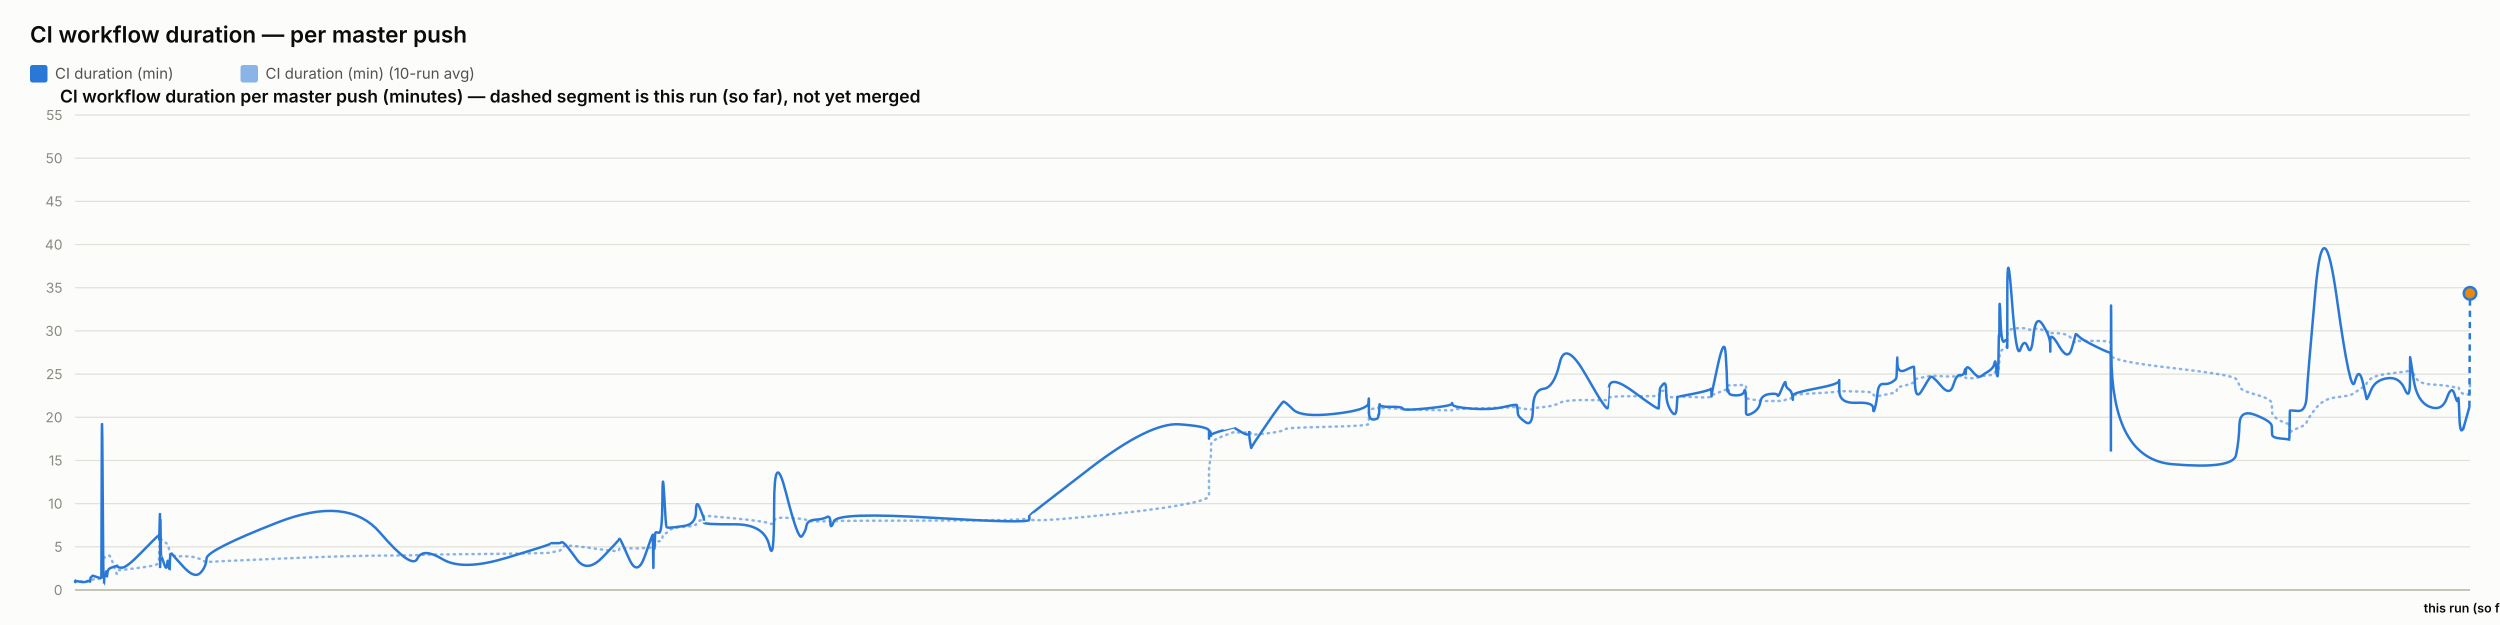
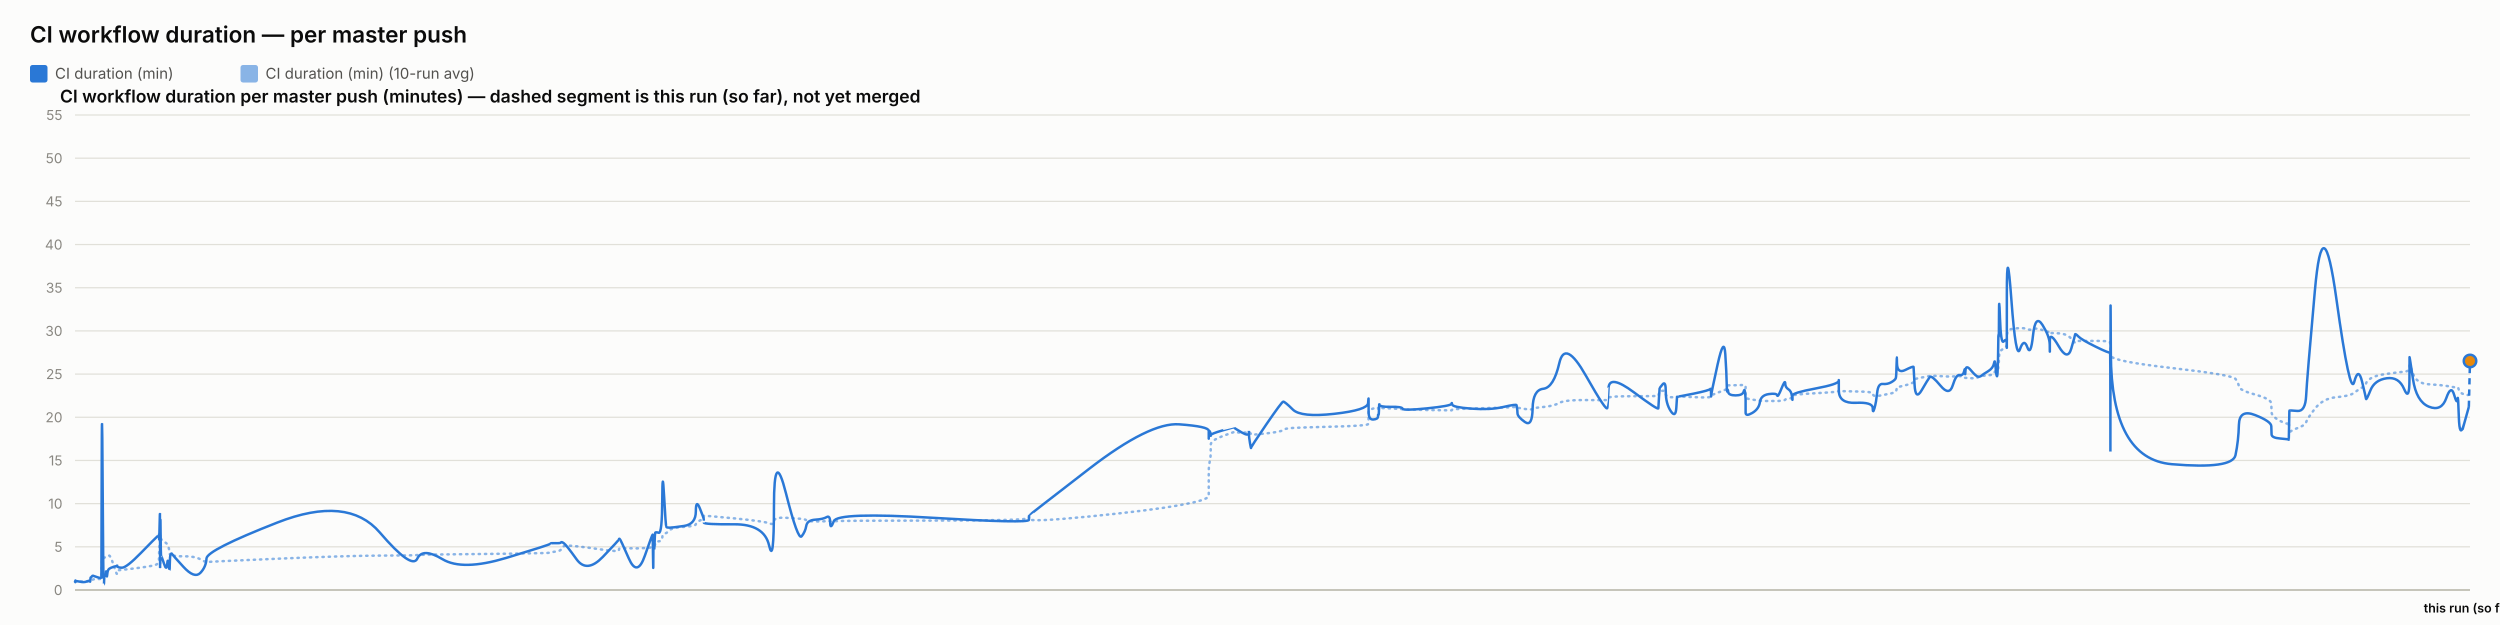
<svg xmlns="http://www.w3.org/2000/svg" width="2000" height="500" viewBox="0 0 2000 500" font-family="system-ui, -apple-system, sans-serif">
  <rect x="0" y="0" width="2000" height="500" fill="#fcfcfb" />
  <text x="24" y="34" font-size="18" font-weight="600" fill="#0b0b0b">CI workflow duration — per master push</text>
  <rect x="24" y="52" width="14" height="14" rx="2" fill="#2a78d6" />
  <text x="44" y="63" font-size="12" fill="#52514e" font-family="system-ui, -apple-system, sans-serif">CI duration (min)</text>
  <rect x="192.4" y="52" width="14" height="14" rx="2" fill="#2a78d6" opacity="0.55" />
  <text x="212.4" y="63" font-size="12" fill="#52514e" font-family="system-ui, -apple-system, sans-serif">CI duration (min) (10-run avg)</text>
  <text x="48" y="82" font-size="14" font-weight="600" fill="#0b0b0b" font-family="system-ui, -apple-system, sans-serif">CI workflow duration per master push (minutes) — dashed segment is this run (so far), not yet merged</text>
  <line x1="60" y1="472" x2="1976" y2="472" stroke="#e1e0d9" stroke-width="1" />
  <text x="50" y="476" font-size="11" text-anchor="end" fill="#898781" font-family="system-ui, -apple-system, sans-serif">0</text>
  <line x1="60" y1="437.455" x2="1976" y2="437.455" stroke="#e1e0d9" stroke-width="1" />
  <text x="50" y="441.455" font-size="11" text-anchor="end" fill="#898781" font-family="system-ui, -apple-system, sans-serif">5</text>
  <line x1="60" y1="402.909" x2="1976" y2="402.909" stroke="#e1e0d9" stroke-width="1" />
  <text x="50" y="406.909" font-size="11" text-anchor="end" fill="#898781" font-family="system-ui, -apple-system, sans-serif">10</text>
  <line x1="60" y1="368.364" x2="1976" y2="368.364" stroke="#e1e0d9" stroke-width="1" />
  <text x="50" y="372.364" font-size="11" text-anchor="end" fill="#898781" font-family="system-ui, -apple-system, sans-serif">15</text>
  <line x1="60" y1="333.818" x2="1976" y2="333.818" stroke="#e1e0d9" stroke-width="1" />
  <text x="50" y="337.818" font-size="11" text-anchor="end" fill="#898781" font-family="system-ui, -apple-system, sans-serif">20</text>
  <line x1="60" y1="299.273" x2="1976" y2="299.273" stroke="#e1e0d9" stroke-width="1" />
  <text x="50" y="303.273" font-size="11" text-anchor="end" fill="#898781" font-family="system-ui, -apple-system, sans-serif">25</text>
  <line x1="60" y1="264.727" x2="1976" y2="264.727" stroke="#e1e0d9" stroke-width="1" />
  <text x="50" y="268.727" font-size="11" text-anchor="end" fill="#898781" font-family="system-ui, -apple-system, sans-serif">30</text>
  <line x1="60" y1="230.182" x2="1976" y2="230.182" stroke="#e1e0d9" stroke-width="1" />
  <text x="50" y="234.182" font-size="11" text-anchor="end" fill="#898781" font-family="system-ui, -apple-system, sans-serif">35</text>
  <line x1="60" y1="195.636" x2="1976" y2="195.636" stroke="#e1e0d9" stroke-width="1" />
  <text x="50" y="199.636" font-size="11" text-anchor="end" fill="#898781" font-family="system-ui, -apple-system, sans-serif">40</text>
  <line x1="60" y1="161.091" x2="1976" y2="161.091" stroke="#e1e0d9" stroke-width="1" />
  <text x="50" y="165.091" font-size="11" text-anchor="end" fill="#898781" font-family="system-ui, -apple-system, sans-serif">45</text>
  <line x1="60" y1="126.545" x2="1976" y2="126.545" stroke="#e1e0d9" stroke-width="1" />
  <text x="50" y="130.545" font-size="11" text-anchor="end" fill="#898781" font-family="system-ui, -apple-system, sans-serif">50</text>
  <line x1="60" y1="92" x2="1976" y2="92" stroke="#e1e0d9" stroke-width="1" />
  <text x="50" y="96" font-size="11" text-anchor="end" fill="#898781" font-family="system-ui, -apple-system, sans-serif">55</text>
  <line x1="60" y1="472" x2="1976" y2="472" stroke="#c3c2b7" stroke-width="1.5" />
-   <path d="M 60 465.552 Q 60.044 465.148 60.153 465.292 Q 60.261 465.436 60.299 465.364 Q 60.337 465.292 60.347 465.18 Q 60.357 465.068 60.391 465.137 Q 60.425 465.206 60.434 465.157 Q 60.442 465.107 63.829 465.171 Q 67.216 465.235 69.28 465.182 Q 71.345 465.129 71.624 465.139 Q 71.902 465.148 72.055 465.143 Q 72.207 465.137 72.222 465.051 Q 72.236 464.964 72.423 464.751 Q 72.61 464.538 72.682 464.4 Q 72.753 464.262 73.373 464.078 Q 73.992 463.893 74.29 463.628 Q 74.587 463.364 77.83 463.283 Q 81.073 463.202 81.111 462.938 Q 81.149 462.673 81.353 454.313 Q 81.558 445.953 82.083 446.074 Q 82.608 446.195 82.957 446.292 Q 83.306 446.39 83.348 446.2 Q 83.39 446.01 83.968 445.941 Q 84.547 445.872 84.632 445.815 Q 84.718 445.757 84.811 445.509 Q 84.905 445.262 85.176 445.383 Q 85.447 445.504 85.79 445.158 Q 86.133 444.813 87.222 444.485 Q 88.311 444.156 90.83 451.935 Q 93.349 459.713 93.49 458.999 Q 93.63 458.285 93.635 457.491 Q 93.64 456.696 93.792 456.443 Q 93.944 456.19 97.603 455.879 Q 101.262 455.568 112.978 454.025 Q 124.693 452.482 125.916 451.112 Q 127.14 449.741 127.188 448.002 Q 127.237 446.264 127.247 444.795 Q 127.257 443.327 127.31 442.245 Q 127.362 441.162 127.404 440.028 Q 127.446 438.894 127.682 436.746 Q 127.918 434.599 127.977 432.572 Q 128.036 430.545 128.067 431.305 Q 128.099 432.065 128.11 429.757 Q 128.121 427.448 128.17 429.262 Q 128.219 431.075 128.252 429.82 Q 128.285 428.565 128.475 429.417 Q 128.664 430.269 128.923 431.167 Q 129.182 432.065 131.221 433.298 Q 133.259 434.53 133.761 435.295 Q 134.263 436.061 135.025 438.508 Q 135.787 440.955 135.823 442.636 Q 135.859 444.318 136.586 442.97 Q 137.313 441.623 137.554 443.408 Q 137.796 445.193 146.697 445.032 Q 155.597 444.87 160.251 447.398 Q 164.904 449.925 165.211 449.666 Q 165.518 449.407 221.856 446.978 Q 278.195 444.548 303.904 444.485 Q 329.613 444.421 333.906 444.047 Q 338.199 443.673 354.068 443.546 Q 369.938 443.419 405.11 442.976 Q 440.282 442.533 440.303 442.13 Q 440.325 441.727 444.496 441.278 Q 448.667 440.828 448.9 439.332 Q 449.132 437.835 451.095 436.948 Q 453.058 436.061 461.294 437 Q 469.53 437.938 482.366 439.746 Q 495.202 441.554 495.205 440.299 Q 495.207 439.044 495.777 438.71 Q 496.346 438.376 503.108 438.641 Q 509.87 438.905 515.997 438.462 Q 522.124 438.019 522.16 437.76 Q 522.197 437.501 522.229 437.201 Q 522.262 436.902 522.269 436.579 Q 522.275 436.257 522.509 437.598 Q 522.743 438.94 522.783 437.581 Q 522.824 436.222 523.126 436.038 Q 523.427 435.854 523.461 436.487 Q 523.494 437.121 523.747 436.913 Q 523.999 436.706 524.268 434.869 Q 524.536 433.033 527.148 433.038 Q 529.76 433.044 529.913 430.206 Q 530.067 427.367 531.375 426.987 Q 532.683 426.607 533.199 426.377 Q 533.714 426.147 535.846 424.12 Q 537.978 422.093 547.359 421.477 Q 556.74 420.861 556.79 419.382 Q 556.84 417.902 560 416.445 Q 563.16 414.988 563.161 414.476 Q 563.163 413.964 563.164 413.515 Q 563.165 413.065 563.166 412.697 Q 563.168 412.328 587.335 414.672 Q 611.503 417.015 615.383 418.627 Q 619.263 420.239 619.298 416.969 Q 619.333 413.699 628.936 414.228 Q 638.538 414.758 641.453 415.058 Q 644.368 415.357 645.14 416.221 Q 645.912 417.084 652.316 417.13 Q 658.72 417.176 661.47 416.94 Q 664.22 416.704 664.301 417.096 Q 664.381 417.487 667.193 416.986 Q 670.005 416.485 746.659 416.468 Q 823.314 416.451 823.358 414.424 Q 823.403 412.398 823.407 415.167 Q 823.411 417.936 871.674 413.186 Q 919.937 408.436 943.572 404.228 Q 967.206 400.019 967.208 396.616 Q 967.209 393.213 967.21 389.765 Q 967.211 386.316 967.212 383.356 Q 967.213 380.397 967.215 376.378 Q 967.216 372.359 968 369.187 Q 968.784 366.015 968.787 362.537 Q 968.789 359.059 968.791 355.772 Q 968.793 352.484 978.138 348.961 Q 987.482 345.437 987.485 345.638 Q 987.487 345.84 987.708 345.915 Q 987.93 345.99 993.63 346.047 Q 999.33 346.105 999.332 345.944 Q 999.334 345.782 999.336 345.621 Q 999.338 345.46 1000.2 346.226 Q 1001.061 346.992 1001.074 347.55 Q 1001.087 348.108 1013.356 346.715 Q 1025.624 345.322 1026.784 344.026 Q 1027.944 342.731 1034.453 342.351 Q 1040.962 341.971 1067.677 341.286 Q 1094.392 340.601 1094.733 339.305 Q 1095.075 338.01 1095.079 336.749 Q 1095.084 335.488 1095.089 334.192 Q 1095.094 332.897 1095.113 331.573 Q 1095.132 330.248 1095.135 329.08 Q 1095.138 327.911 1098.888 326.811 Q 1102.637 325.712 1102.643 326.189 Q 1102.648 326.667 1102.984 327.237 Q 1103.32 327.807 1103.474 327.185 Q 1103.629 326.564 1103.739 326.443 Q 1103.849 326.322 1112.893 326.748 Q 1121.938 327.174 1122.347 327.404 Q 1122.756 327.635 1141.921 328.009 Q 1161.085 328.383 1161.453 328.297 Q 1161.822 328.21 1162.03 327.704 Q 1162.239 327.197 1177.298 326.834 Q 1192.357 326.472 1202.952 326.074 Q 1213.548 325.677 1213.561 325.314 Q 1213.573 324.952 1213.873 325.257 Q 1214.172 325.562 1214.261 325.953 Q 1214.349 326.345 1220.222 327.168 Q 1226.095 327.992 1226.356 327.157 Q 1226.617 326.322 1234.913 325.591 Q 1243.208 324.859 1247.721 322.338 Q 1252.233 319.816 1269.061 320.046 Q 1285.89 320.276 1286.185 319.971 Q 1286.481 319.666 1286.505 319.608 Q 1286.529 319.551 1287.106 318.244 Q 1287.684 316.937 1307.33 316.972 Q 1326.976 317.006 1326.986 316.574 Q 1326.996 316.142 1327.488 314.605 Q 1327.981 313.068 1327.988 312.987 Q 1327.995 312.907 1330.471 312.625 Q 1332.947 312.342 1332.949 314.939 Q 1332.951 317.536 1336.904 317.76 Q 1340.857 317.985 1341.385 317.732 Q 1341.913 317.478 1342.043 317.259 Q 1342.172 317.041 1355.104 317.697 Q 1368.036 318.353 1368.548 317.432 Q 1369.06 316.511 1369.135 316.206 Q 1369.211 315.901 1369.216 316.096 Q 1369.22 316.292 1374.401 314.185 Q 1379.582 312.078 1380.564 311.795 Q 1381.546 311.513 1381.671 311.116 Q 1381.796 310.719 1382.179 309.504 Q 1382.563 308.289 1382.851 308.26 Q 1383.14 308.232 1388.783 308.168 Q 1394.426 308.105 1395.247 308.001 Q 1396.067 307.898 1396.431 308.347 Q 1396.794 308.796 1396.796 308.836 Q 1396.798 308.876 1396.799 309.325 Q 1396.8 309.775 1396.803 312.699 Q 1396.806 315.624 1396.807 317.357 Q 1396.809 319.09 1402.127 319.706 Q 1407.445 320.322 1408.233 320.605 Q 1409.021 320.887 1415.312 320.789 Q 1421.603 320.691 1422.074 320.789 Q 1422.545 320.887 1425.501 320.547 Q 1428.457 320.207 1428.501 319.752 Q 1428.546 319.298 1430.968 318.964 Q 1433.391 318.63 1433.847 318.468 Q 1434.303 318.307 1434.31 317.904 Q 1434.316 317.501 1434.324 316.54 Q 1434.331 315.578 1452.819 314.582 Q 1471.306 313.586 1471.348 312.866 Q 1471.39 312.147 1471.394 312.573 Q 1471.397 312.999 1484.96 313.166 Q 1498.523 313.333 1498.537 314.732 Q 1498.55 316.131 1499.928 316.724 Q 1501.305 317.317 1502.069 317.012 Q 1502.832 316.707 1506.585 316.05 Q 1510.338 315.394 1513.485 314.657 Q 1516.631 313.92 1517.03 313.252 Q 1517.429 312.584 1517.615 311.283 Q 1517.801 309.982 1517.918 309.855 Q 1518.035 309.728 1524.571 308.22 Q 1531.107 306.712 1531.203 305.353 Q 1531.298 303.994 1531.995 303.464 Q 1532.692 302.935 1537.696 302.025 Q 1542.699 301.115 1544.13 300.77 Q 1545.561 300.424 1552.691 300.902 Q 1559.821 301.38 1562.539 301.161 Q 1565.257 300.942 1568.075 300.925 Q 1570.893 300.908 1571.677 301.512 Q 1572.461 302.117 1572.465 302.238 Q 1572.469 302.359 1572.736 302.29 Q 1573.003 302.221 1577.037 302.549 Q 1581.07 302.877 1582.722 301.915 Q 1584.374 300.954 1585.542 300.752 Q 1586.71 300.551 1590.792 300.286 Q 1594.874 300.021 1595.592 298.495 Q 1596.311 296.97 1596.783 296.993 Q 1597.256 297.016 1597.886 297.085 Q 1598.516 297.154 1598.77 296.118 Q 1599.024 295.081 1599.059 293.291 Q 1599.093 291.5 1599.304 290.527 Q 1599.516 289.554 1599.56 286.145 Q 1599.604 282.737 1600.342 281.447 Q 1601.08 280.158 1603.331 278.707 Q 1605.583 277.256 1605.696 276.392 Q 1605.81 275.528 1605.82 275.16 Q 1605.829 274.792 1605.844 269.345 Q 1605.858 263.898 1609.486 263.242 Q 1613.114 262.585 1616.319 262.459 Q 1619.524 262.332 1622.236 263.311 Q 1624.948 264.29 1626.801 263.242 Q 1628.653 262.194 1634.357 264.002 Q 1640.062 265.81 1640.154 266.144 Q 1640.245 266.478 1640.253 266.944 Q 1640.26 267.41 1640.262 266.788 Q 1640.264 266.167 1647.341 266.662 Q 1654.417 267.157 1657.407 271.032 Q 1660.397 274.907 1660.474 273.795 Q 1660.551 272.684 1663.061 272.765 Q 1665.571 272.845 1676.917 272.719 Q 1688.262 272.592 1688.465 274.095 Q 1688.668 275.598 1688.696 282.058 Q 1688.723 288.518 1688.743 284.332 Q 1688.763 280.146 1689.063 284.516 Q 1689.362 288.886 1737.893 294.419 Q 1786.424 299.952 1788.81 303.13 Q 1791.197 306.308 1791.534 309.233 Q 1791.871 312.158 1804.615 315.688 Q 1817.359 319.217 1817.451 322.867 Q 1817.543 326.518 1817.679 329.886 Q 1817.815 333.254 1824.579 336.772 Q 1831.344 340.29 1831.41 337.992 Q 1831.475 335.695 1831.686 342.201 Q 1831.898 348.707 1831.909 346.755 Q 1831.921 344.804 1838.335 342.495 Q 1844.748 340.186 1845.346 337.739 Q 1845.944 335.292 1852.33 327.001 Q 1858.715 318.71 1869.614 317.755 Q 1880.513 316.799 1883.818 314.214 Q 1887.123 311.628 1890.091 309.993 Q 1893.059 308.358 1893.25 306.821 Q 1893.44 305.284 1896.773 302.871 Q 1900.105 300.459 1909.827 299.077 Q 1919.55 297.695 1923.769 297.355 Q 1927.988 297.016 1927.996 294.862 Q 1928.004 292.709 1928.072 291.782 Q 1928.14 290.855 1930.818 298.858 Q 1933.495 306.861 1943.581 307.431 Q 1953.668 308.001 1957.5 308.721 Q 1961.332 309.441 1963.746 309.769 Q 1966.161 310.097 1966.539 309.792 Q 1966.917 309.487 1967.513 311.893 Q 1968.11 314.3 1971.819 315.515 Q 1975.529 316.73 1975.764 312.394 Q 1975.529 316.73 1976 308.059" fill="none" stroke="#2a78d6" stroke-width="2" stroke-dasharray="1,4" stroke-linecap="round" opacity="0.55" />
-   <path d="M 60 465.552 Q 60.044 464.745 60.153 465.379 Q 60.261 466.012 60.299 465.436 Q 60.337 464.861 60.347 464.515 Q 60.357 464.17 60.391 465.033 Q 60.425 465.897 60.434 465.206 Q 60.442 464.515 63.829 465.321 Q 67.216 466.127 69.28 465.206 Q 71.345 464.285 71.624 464.803 Q 71.902 465.321 72.055 465.379 Q 72.207 465.436 72.222 464.227 Q 72.236 463.018 72.423 462.385 Q 72.61 461.752 72.682 461.924 Q 72.753 462.097 73.373 461.291 Q 73.992 460.485 74.29 460.542 Q 74.587 460.6 77.83 461.752 Q 81.073 462.903 81.111 461.867 Q 81.149 460.83 81.353 378.958 Q 81.558 297.085 82.083 382.412 Q 82.608 467.739 82.957 467.567 Q 83.306 467.394 83.348 463.306 Q 83.39 459.218 83.968 459.794 Q 84.547 460.37 84.632 460.658 Q 84.718 460.945 84.811 458.239 Q 84.905 455.533 85.176 459.276 Q 85.447 463.018 85.79 459.506 Q 86.133 455.994 87.222 455.13 Q 88.311 454.267 90.83 453.461 Q 93.349 452.655 93.49 453.058 Q 93.63 453.461 93.635 452.482 Q 93.64 451.503 93.792 452.827 Q 93.944 454.152 97.603 454.152 Q 101.262 454.152 112.978 442.118 Q 124.693 430.085 125.916 429.106 Q 127.14 428.127 127.188 428.185 Q 127.237 428.242 127.247 427.436 Q 127.257 426.63 127.31 429.624 Q 127.362 432.618 127.404 431.294 Q 127.446 429.97 127.682 420.239 Q 127.918 410.509 127.977 410.739 Q 128.036 410.97 128.067 440.161 Q 128.099 469.352 128.11 438.664 Q 128.121 407.976 128.17 437.167 Q 128.219 466.358 128.252 434.691 Q 128.285 403.024 128.475 424.155 Q 128.664 445.285 128.923 444.939 Q 129.182 444.594 131.221 450.927 Q 133.259 457.261 133.761 451.273 Q 134.263 445.285 135.025 452.367 Q 135.787 459.448 135.823 452.021 Q 135.859 444.594 136.586 443.5 Q 137.313 442.406 137.554 443.039 Q 137.796 443.673 146.697 453.403 Q 155.597 463.133 160.251 458.355 Q 164.904 453.576 165.211 446.839 Q 165.518 440.103 221.856 418.052 Q 278.195 396 303.904 425.997 Q 329.613 455.994 333.906 446.897 Q 338.199 437.8 354.068 447.358 Q 369.938 456.915 405.11 446.321 Q 440.282 435.727 440.303 435.036 Q 440.325 434.345 444.496 434.518 Q 448.667 434.691 448.9 433.942 Q 449.132 433.194 451.095 434.518 Q 453.058 435.842 461.294 447.358 Q 469.53 458.873 482.366 445.515 Q 495.202 432.158 495.205 431.524 Q 495.207 430.891 495.777 431.006 Q 496.346 431.121 503.108 446.667 Q 509.87 462.212 515.997 444.536 Q 522.124 426.861 522.16 428.012 Q 522.197 429.164 522.229 428.933 Q 522.262 428.703 522.269 427.724 Q 522.275 426.745 522.509 444.709 Q 522.743 462.673 522.783 447.185 Q 522.824 431.697 523.126 430.085 Q 523.427 428.473 523.461 436.015 Q 523.494 443.558 523.747 435.267 Q 523.999 426.976 524.268 426.227 Q 524.536 425.479 527.148 426.227 Q 529.76 426.976 529.913 399.685 Q 530.067 372.394 531.375 396.748 Q 532.683 421.103 533.199 421.621 Q 533.714 422.139 535.846 422.139 Q 537.978 422.139 547.359 420.758 Q 556.74 419.376 556.79 409.127 Q 556.84 398.879 560 406.652 Q 563.16 414.424 563.161 415.576 Q 563.163 416.727 563.164 416.612 Q 563.165 416.497 563.166 418.052 Q 563.168 419.606 587.335 419.433 Q 611.503 419.261 615.383 436.303 Q 619.263 453.345 619.298 405.039 Q 619.333 356.733 628.936 394.733 Q 638.538 432.733 641.453 429.048 Q 644.368 425.364 645.14 420.758 Q 645.912 416.152 652.316 415.748 Q 658.72 415.345 661.47 413.676 Q 664.22 412.006 664.301 418.167 Q 664.381 424.327 667.193 416.958 Q 670.005 409.588 746.659 414.252 Q 823.314 418.915 823.358 415.864 Q 823.403 412.812 823.407 412.467 Q 823.411 412.121 871.674 374.927 Q 919.937 337.733 943.572 339.461 Q 967.206 341.188 967.208 344.642 Q 967.209 348.097 967.21 347.233 Q 967.211 346.37 967.212 349.594 Q 967.213 352.818 967.215 348.385 Q 967.216 343.952 968 345.045 Q 968.784 346.139 968.787 347.752 Q 968.789 349.364 968.791 348.212 Q 968.793 347.061 978.138 344.355 Q 987.482 341.648 987.485 341.706 Q 987.487 341.764 987.708 342.224 Q 987.93 342.685 993.63 345.967 Q 999.33 349.248 999.332 346.197 Q 999.334 343.145 999.336 346.37 Q 999.338 349.594 1000.2 354.43 Q 1001.061 359.267 1001.074 358.288 Q 1001.087 357.309 1013.356 339.403 Q 1025.624 321.497 1026.784 321.324 Q 1027.944 321.152 1034.453 327.6 Q 1040.962 334.048 1067.677 331.055 Q 1094.392 328.061 1094.733 322.418 Q 1095.075 316.776 1095.079 320.403 Q 1095.084 324.03 1095.089 320.633 Q 1095.094 317.236 1095.113 320.173 Q 1095.132 323.109 1095.135 329.5 Q 1095.138 335.891 1098.888 335.603 Q 1102.637 335.315 1102.643 333.185 Q 1102.648 331.055 1102.984 331.803 Q 1103.32 332.552 1103.474 327.082 Q 1103.629 321.612 1103.739 323.627 Q 1103.849 325.642 1112.893 325.47 Q 1121.938 325.297 1122.347 326.967 Q 1122.756 328.636 1141.921 326.679 Q 1161.085 324.721 1161.453 323.052 Q 1161.822 321.382 1162.03 323.57 Q 1162.239 325.758 1177.298 326.909 Q 1192.357 328.061 1202.952 325.585 Q 1213.548 323.109 1213.561 324.203 Q 1213.573 325.297 1213.873 326.506 Q 1214.172 327.715 1214.261 330.594 Q 1214.349 333.473 1220.222 337.618 Q 1226.095 341.764 1226.356 326.852 Q 1226.617 311.939 1234.913 311.018 Q 1243.208 310.097 1247.721 290.521 Q 1252.233 270.945 1269.061 300.655 Q 1285.89 330.364 1286.185 326.161 Q 1286.481 321.958 1286.505 321.958 Q 1286.529 321.958 1287.106 310.558 Q 1287.684 299.158 1307.33 313.782 Q 1326.976 328.406 1326.986 326.621 Q 1326.996 324.836 1327.488 317.927 Q 1327.981 311.018 1327.988 310.673 Q 1327.995 310.327 1330.471 307.391 Q 1332.947 304.455 1332.949 313.667 Q 1332.951 322.879 1336.904 328.867 Q 1340.857 334.855 1341.385 325.873 Q 1341.913 316.891 1342.043 317.236 Q 1342.172 317.582 1355.104 314.933 Q 1368.036 312.285 1368.548 311.133 Q 1369.06 309.982 1369.135 314.358 Q 1369.211 318.733 1369.216 316.833 Q 1369.22 314.933 1374.401 291.558 Q 1379.582 268.182 1380.564 283.497 Q 1381.546 298.812 1381.671 306.873 Q 1381.796 314.933 1382.179 312.745 Q 1382.563 310.558 1382.851 313.436 Q 1383.14 316.315 1388.783 316.315 Q 1394.426 316.315 1395.247 313.264 Q 1396.067 310.212 1396.431 314.588 Q 1396.794 318.964 1396.796 319.252 Q 1396.798 319.539 1396.799 321.727 Q 1396.8 323.915 1396.803 325.297 Q 1396.806 326.679 1396.807 330.076 Q 1396.809 333.473 1402.127 330.364 Q 1407.445 327.255 1408.233 321.727 Q 1409.021 316.2 1415.312 315.279 Q 1421.603 314.358 1422.074 316.315 Q 1422.545 318.273 1425.501 310.845 Q 1428.457 303.418 1428.501 306.642 Q 1428.546 309.867 1430.968 311.364 Q 1433.391 312.861 1433.847 316.776 Q 1434.303 320.691 1434.31 319.655 Q 1434.316 318.618 1434.324 316.43 Q 1434.331 314.242 1452.819 310.788 Q 1471.306 307.333 1471.348 304.57 Q 1471.39 301.806 1471.394 312.342 Q 1471.397 322.879 1484.96 322.245 Q 1498.523 321.612 1498.537 326.506 Q 1498.55 331.4 1499.928 326.564 Q 1501.305 321.727 1502.069 314.242 Q 1502.832 306.758 1506.585 307.161 Q 1510.338 307.564 1513.485 305.721 Q 1516.631 303.879 1517.03 302.382 Q 1517.429 300.885 1517.615 291.097 Q 1517.801 281.309 1517.918 290.291 Q 1518.035 299.273 1524.571 295.991 Q 1531.107 292.709 1531.203 293.573 Q 1531.298 294.436 1531.995 307.621 Q 1532.692 320.806 1537.696 312.17 Q 1542.699 303.533 1544.13 301.691 Q 1545.561 299.848 1552.691 308.485 Q 1559.821 317.121 1562.539 308.312 Q 1565.257 299.503 1568.075 300.021 Q 1570.893 300.539 1571.677 296.97 Q 1572.461 293.4 1572.465 297.545 Q 1572.469 301.691 1572.736 296.509 Q 1573.003 291.327 1577.037 296.164 Q 1581.07 301 1582.722 301.288 Q 1584.374 301.576 1585.542 300.539 Q 1586.71 299.503 1590.792 297.027 Q 1594.874 294.552 1595.592 290.579 Q 1596.311 286.606 1596.783 293.285 Q 1597.256 299.964 1597.886 300.942 Q 1598.516 301.921 1598.77 287.297 Q 1599.024 272.673 1599.059 269.276 Q 1599.093 265.879 1599.304 268.873 Q 1599.516 271.867 1599.56 252.348 Q 1599.604 232.83 1600.342 254.306 Q 1601.08 275.782 1603.331 273.133 Q 1605.583 270.485 1605.696 273.882 Q 1605.81 277.279 1605.82 278.258 Q 1605.829 279.236 1605.844 235.133 Q 1605.858 191.03 1609.486 239.912 Q 1613.114 288.794 1616.319 279.467 Q 1619.524 270.139 1622.236 277.797 Q 1624.948 285.455 1626.801 268.182 Q 1628.653 250.909 1634.357 259.948 Q 1640.062 268.988 1640.154 275.724 Q 1640.245 282.461 1640.253 281.136 Q 1640.26 279.812 1640.262 272.327 Q 1640.264 264.842 1647.341 276.991 Q 1654.417 289.139 1657.407 278.833 Q 1660.397 268.527 1660.474 267.548 Q 1660.551 266.57 1663.061 269.161 Q 1665.571 271.752 1676.917 277.336 Q 1688.262 282.921 1688.465 281.942 Q 1688.668 280.964 1688.696 339.576 Q 1688.723 398.188 1688.743 298.467 Q 1688.763 198.745 1689.063 282.979 Q 1689.362 367.212 1737.893 371.358 Q 1786.424 375.503 1788.81 364.103 Q 1791.197 352.703 1791.534 339.864 Q 1791.871 327.024 1804.615 332.091 Q 1817.359 337.158 1817.451 340.958 Q 1817.543 344.758 1817.679 347.521 Q 1817.815 350.285 1824.579 350.803 Q 1831.344 351.321 1831.41 351.782 Q 1831.475 352.242 1831.686 340.555 Q 1831.898 328.867 1831.909 328.521 Q 1831.921 328.176 1838.335 328.752 Q 1844.748 329.327 1845.346 316.545 Q 1845.944 303.764 1852.33 232.485 Q 1858.715 161.206 1869.614 239.624 Q 1880.513 318.042 1883.818 305.548 Q 1887.123 293.055 1890.091 305.318 Q 1893.059 317.582 1893.25 319.079 Q 1893.44 320.576 1896.773 312.285 Q 1900.105 303.994 1909.827 302.612 Q 1919.55 301.23 1923.769 311.306 Q 1927.988 321.382 1927.996 303.821 Q 1928.004 286.261 1928.072 285.742 Q 1928.14 285.224 1930.818 303.245 Q 1933.495 321.267 1943.581 325.355 Q 1953.668 329.442 1957.5 318.445 Q 1961.332 307.448 1963.746 315.797 Q 1966.161 324.145 1966.539 319.309 Q 1966.917 314.473 1967.513 333.3 Q 1968.11 352.127 1971.819 338.827 Q 1968.11 352.127 1975.529 325.527" fill="none" stroke="#2a78d6" stroke-width="2" />
-   <path d="M 1975.529 325.527 L 1976 234.673" fill="none" stroke="#2a78d6" stroke-width="2" stroke-dasharray="5,4" />
-   <circle cx="1976" cy="234.673" r="5" fill="#e8890c" stroke="#2a78d6" stroke-width="2" />
+   <path d="M 60 465.552 Q 60.044 465.148 60.153 465.292 Q 60.261 465.436 60.299 465.364 Q 60.337 465.292 60.347 465.18 Q 60.357 465.068 60.391 465.137 Q 60.425 465.206 60.433 465.157 Q 60.442 465.107 63.828 465.171 Q 67.214 465.235 69.278 465.182 Q 71.342 465.129 71.621 465.139 Q 71.9 465.148 72.052 465.143 Q 72.204 465.137 72.219 465.051 Q 72.233 464.964 72.42 464.751 Q 72.607 464.538 72.679 464.4 Q 72.75 464.262 73.37 464.078 Q 73.989 463.893 74.286 463.628 Q 74.583 463.364 77.826 463.283 Q 81.068 463.202 81.106 462.938 Q 81.144 462.673 81.348 454.313 Q 81.553 445.953 82.078 446.074 Q 82.603 446.195 82.951 446.292 Q 83.3 446.39 83.342 446.2 Q 83.384 446.01 83.963 445.941 Q 84.541 445.872 84.626 445.815 Q 84.712 445.757 84.805 445.509 Q 84.899 445.262 85.17 445.383 Q 85.441 445.504 85.784 445.158 Q 86.127 444.813 87.216 444.485 Q 88.304 444.156 90.823 451.935 Q 93.341 459.713 93.482 458.999 Q 93.622 458.285 93.627 457.491 Q 93.632 456.696 93.784 456.443 Q 93.936 456.19 97.594 455.879 Q 101.253 455.568 112.965 454.025 Q 124.677 452.482 125.901 451.112 Q 127.124 449.741 127.172 448.002 Q 127.221 446.264 127.231 444.795 Q 127.241 443.327 127.294 442.245 Q 127.346 441.162 127.388 440.028 Q 127.43 438.894 127.666 436.746 Q 127.902 434.599 127.961 432.572 Q 128.019 430.545 128.051 431.305 Q 128.083 432.065 128.094 429.757 Q 128.105 427.448 128.154 429.262 Q 128.203 431.075 128.236 429.82 Q 128.269 428.565 128.458 429.417 Q 128.648 430.269 128.907 431.167 Q 129.166 432.065 131.204 433.298 Q 133.242 434.53 133.744 435.295 Q 134.246 436.061 135.007 438.508 Q 135.769 440.955 135.805 442.636 Q 135.841 444.318 136.568 442.97 Q 137.294 441.623 137.536 443.408 Q 137.777 445.193 146.676 445.032 Q 155.575 444.87 160.227 447.398 Q 164.879 449.925 165.186 449.666 Q 165.493 449.407 221.818 446.978 Q 278.143 444.548 303.845 444.485 Q 329.548 444.421 333.84 444.047 Q 338.132 443.673 353.998 443.546 Q 369.864 443.419 405.027 442.976 Q 440.191 442.533 440.213 442.13 Q 440.234 441.727 444.405 441.278 Q 448.575 440.828 448.807 439.332 Q 449.04 437.835 451.002 436.948 Q 452.964 436.061 461.198 437 Q 469.432 437.938 482.265 439.746 Q 495.098 441.554 495.101 440.299 Q 495.103 439.044 495.672 438.71 Q 496.242 438.376 503.002 438.641 Q 509.763 438.905 515.888 438.462 Q 522.014 438.019 522.05 437.76 Q 522.086 437.501 522.119 437.201 Q 522.152 436.902 522.158 436.579 Q 522.165 436.257 522.399 437.598 Q 522.632 438.94 522.673 437.581 Q 522.713 436.222 523.015 436.038 Q 523.317 435.854 523.35 436.487 Q 523.383 437.121 523.636 436.913 Q 523.888 436.706 524.157 434.869 Q 524.425 433.033 527.037 433.038 Q 529.648 433.044 529.801 430.206 Q 529.954 427.367 531.262 426.987 Q 532.57 426.607 533.086 426.377 Q 533.601 426.147 535.733 424.12 Q 537.864 422.093 547.243 421.477 Q 556.622 420.861 556.671 419.382 Q 556.721 417.902 559.881 416.445 Q 563.04 414.988 563.041 414.476 Q 563.043 413.964 563.044 413.515 Q 563.045 413.065 563.046 412.697 Q 563.048 412.328 587.209 414.672 Q 611.371 417.015 615.25 418.627 Q 619.129 420.239 619.165 416.969 Q 619.2 413.699 628.8 414.228 Q 638.4 414.758 641.314 415.058 Q 644.228 415.357 645 416.221 Q 645.773 417.084 652.175 417.13 Q 658.577 417.176 661.326 416.94 Q 664.076 416.704 664.156 417.096 Q 664.237 417.487 667.048 416.986 Q 669.86 416.485 746.495 416.468 Q 823.131 416.451 823.176 414.424 Q 823.22 412.398 823.224 415.167 Q 823.228 417.936 871.48 413.186 Q 919.731 408.436 943.361 404.228 Q 966.99 400.019 966.991 396.616 Q 966.992 393.213 966.993 389.765 Q 966.994 386.316 966.995 383.356 Q 966.996 380.397 966.998 376.378 Q 966.999 372.359 967.783 369.187 Q 968.567 366.015 968.57 362.537 Q 968.572 359.059 968.574 355.772 Q 968.576 352.484 977.918 348.961 Q 987.261 345.437 987.263 345.638 Q 987.265 345.84 987.487 345.915 Q 987.708 345.99 993.407 346.047 Q 999.106 346.105 999.108 345.944 Q 999.11 345.782 999.112 345.621 Q 999.114 345.46 999.975 346.226 Q 1000.836 346.992 1000.849 347.55 Q 1000.862 348.108 1013.128 346.715 Q 1025.393 345.322 1026.553 344.026 Q 1027.713 342.731 1034.22 342.351 Q 1040.728 341.971 1067.436 341.286 Q 1094.145 340.601 1094.486 339.305 Q 1094.828 338.01 1094.832 336.749 Q 1094.837 335.488 1094.842 334.192 Q 1094.847 332.897 1094.866 331.573 Q 1094.885 330.248 1094.888 329.08 Q 1094.891 327.911 1098.639 326.811 Q 1102.388 325.712 1102.394 326.189 Q 1102.399 326.667 1102.735 327.237 Q 1103.071 327.807 1103.225 327.185 Q 1103.38 326.564 1103.49 326.443 Q 1103.6 326.322 1112.642 326.748 Q 1121.684 327.174 1122.093 327.404 Q 1122.502 327.635 1141.662 328.009 Q 1160.822 328.383 1161.19 328.297 Q 1161.558 328.21 1161.767 327.704 Q 1161.976 327.197 1177.031 326.834 Q 1192.086 326.472 1202.679 326.074 Q 1213.273 325.677 1213.285 325.314 Q 1213.298 324.952 1213.597 325.257 Q 1213.896 325.562 1213.985 325.953 Q 1214.074 326.345 1219.945 327.168 Q 1225.817 327.992 1226.078 327.157 Q 1226.339 326.322 1234.632 325.591 Q 1242.925 324.859 1247.437 322.338 Q 1251.949 319.816 1268.773 320.046 Q 1285.597 320.276 1285.893 319.971 Q 1286.188 319.666 1286.212 319.608 Q 1286.236 319.551 1286.813 318.244 Q 1287.391 316.937 1307.032 316.972 Q 1326.673 317.006 1326.683 316.574 Q 1326.693 316.142 1327.186 314.605 Q 1327.678 313.068 1327.685 312.987 Q 1327.692 312.907 1330.168 312.625 Q 1332.643 312.342 1332.645 314.939 Q 1332.647 317.536 1336.599 317.76 Q 1340.551 317.985 1341.079 317.732 Q 1341.607 317.478 1341.736 317.259 Q 1341.866 317.041 1354.795 317.697 Q 1367.723 318.353 1368.235 317.432 Q 1368.747 316.511 1368.823 316.206 Q 1368.898 315.901 1368.903 316.096 Q 1368.908 316.292 1374.087 314.185 Q 1379.266 312.078 1380.249 311.795 Q 1381.231 311.513 1381.356 311.116 Q 1381.481 310.719 1381.864 309.504 Q 1382.247 308.289 1382.535 308.26 Q 1382.824 308.232 1388.466 308.168 Q 1394.107 308.105 1394.928 308.001 Q 1395.748 307.898 1396.112 308.347 Q 1396.475 308.796 1396.477 308.836 Q 1396.479 308.876 1396.48 309.325 Q 1396.481 309.775 1396.484 312.699 Q 1396.487 315.624 1396.488 317.357 Q 1396.49 319.09 1401.807 319.706 Q 1407.123 320.322 1407.911 320.605 Q 1408.699 320.887 1414.988 320.789 Q 1421.278 320.691 1421.749 320.789 Q 1422.22 320.887 1425.175 320.547 Q 1428.131 320.207 1428.175 319.752 Q 1428.219 319.298 1430.641 318.964 Q 1433.063 318.63 1433.519 318.468 Q 1433.975 318.307 1433.982 317.904 Q 1433.988 317.501 1433.996 316.54 Q 1434.003 315.578 1452.486 314.582 Q 1470.969 313.586 1471.011 312.866 Q 1471.053 312.147 1471.057 312.573 Q 1471.06 312.999 1484.62 313.166 Q 1498.18 313.333 1498.193 314.732 Q 1498.206 316.131 1499.584 316.724 Q 1500.961 317.317 1501.724 317.012 Q 1502.487 316.707 1506.24 316.05 Q 1509.992 315.394 1513.138 314.657 Q 1516.283 313.92 1516.682 313.252 Q 1517.081 312.584 1517.267 311.283 Q 1517.453 309.982 1517.57 309.855 Q 1517.687 309.728 1524.222 308.22 Q 1530.756 306.712 1530.852 305.353 Q 1530.947 303.994 1531.644 303.464 Q 1532.341 302.935 1537.343 302.025 Q 1542.345 301.115 1543.776 300.77 Q 1545.207 300.424 1552.335 300.902 Q 1559.463 301.38 1562.18 301.161 Q 1564.898 300.942 1567.715 300.925 Q 1570.532 300.908 1571.316 301.512 Q 1572.099 302.117 1572.103 302.238 Q 1572.108 302.359 1572.375 302.29 Q 1572.642 302.221 1576.675 302.549 Q 1580.707 302.877 1582.359 301.915 Q 1584.01 300.954 1585.178 300.752 Q 1586.345 300.551 1590.426 300.286 Q 1594.507 300.021 1595.225 298.495 Q 1595.944 296.97 1596.416 296.993 Q 1596.888 297.016 1597.518 297.085 Q 1598.149 297.154 1598.403 296.118 Q 1598.657 295.081 1598.691 293.291 Q 1598.725 291.5 1598.937 290.527 Q 1599.148 289.554 1599.192 286.145 Q 1599.236 282.737 1599.974 281.447 Q 1600.712 280.158 1602.963 278.707 Q 1605.214 277.256 1605.327 276.392 Q 1605.441 275.528 1605.45 275.16 Q 1605.46 274.792 1605.474 269.345 Q 1605.489 263.898 1609.116 263.242 Q 1612.743 262.585 1615.947 262.459 Q 1619.151 262.332 1621.863 263.311 Q 1624.575 264.29 1626.426 263.242 Q 1628.278 262.194 1633.982 264.002 Q 1639.685 265.81 1639.776 266.144 Q 1639.868 266.478 1639.875 266.944 Q 1639.883 267.41 1639.885 266.788 Q 1639.887 266.167 1646.962 266.662 Q 1654.036 267.157 1657.025 271.032 Q 1660.015 274.907 1660.092 273.795 Q 1660.169 272.684 1662.678 272.765 Q 1665.188 272.845 1676.531 272.719 Q 1687.874 272.592 1688.076 274.095 Q 1688.279 275.598 1688.307 282.058 Q 1688.334 288.518 1688.354 284.332 Q 1688.374 280.146 1688.674 284.516 Q 1688.973 288.886 1737.493 294.419 Q 1786.012 299.952 1788.398 303.13 Q 1790.783 306.308 1791.12 309.233 Q 1791.457 312.158 1804.198 315.688 Q 1816.939 319.217 1817.031 322.867 Q 1817.124 326.518 1817.259 329.886 Q 1817.395 333.254 1824.158 336.772 Q 1830.921 340.29 1830.986 337.992 Q 1831.052 335.695 1831.263 342.201 Q 1831.475 348.707 1831.486 346.755 Q 1831.498 344.804 1837.91 342.495 Q 1844.322 340.186 1844.92 337.739 Q 1845.517 335.292 1851.902 327.001 Q 1858.286 318.71 1869.182 317.755 Q 1880.078 316.799 1883.382 314.214 Q 1886.686 311.628 1889.654 309.993 Q 1892.622 308.358 1892.812 306.821 Q 1893.002 305.284 1896.334 302.871 Q 1899.665 300.459 1909.386 299.077 Q 1919.106 297.695 1923.324 297.355 Q 1927.541 297.016 1927.55 294.862 Q 1927.558 292.709 1927.626 291.782 Q 1927.694 290.855 1930.371 298.858 Q 1933.048 306.861 1943.132 307.431 Q 1953.216 308.001 1957.047 308.721 Q 1960.878 309.441 1963.292 309.769 Q 1965.706 310.097 1966.084 309.792 Q 1966.461 309.487 1967.058 311.893 Q 1967.654 314.3 1971.363 315.515 Q 1975.071 316.73 1975.536 315.1 Q 1975.071 316.73 1976 313.471" fill="none" stroke="#2a78d6" stroke-width="2" stroke-dasharray="1,4" stroke-linecap="round" opacity="0.55" />
+   <path d="M 60 465.552 Q 60.044 464.745 60.153 465.379 Q 60.261 466.012 60.299 465.436 Q 60.337 464.861 60.347 464.515 Q 60.357 464.17 60.391 465.033 Q 60.425 465.897 60.433 465.206 Q 60.442 464.515 63.828 465.321 Q 67.214 466.127 69.278 465.206 Q 71.342 464.285 71.621 464.803 Q 71.9 465.321 72.052 465.379 Q 72.204 465.436 72.219 464.227 Q 72.233 463.018 72.42 462.385 Q 72.607 461.752 72.679 461.924 Q 72.75 462.097 73.37 461.291 Q 73.989 460.485 74.286 460.542 Q 74.583 460.6 77.826 461.752 Q 81.068 462.903 81.106 461.867 Q 81.144 460.83 81.348 378.958 Q 81.553 297.085 82.078 382.412 Q 82.603 467.739 82.951 467.567 Q 83.3 467.394 83.342 463.306 Q 83.384 459.218 83.963 459.794 Q 84.541 460.37 84.626 460.658 Q 84.712 460.945 84.805 458.239 Q 84.899 455.533 85.17 459.276 Q 85.441 463.018 85.784 459.506 Q 86.127 455.994 87.216 455.13 Q 88.304 454.267 90.823 453.461 Q 93.341 452.655 93.482 453.058 Q 93.622 453.461 93.627 452.482 Q 93.632 451.503 93.784 452.827 Q 93.936 454.152 97.594 454.152 Q 101.253 454.152 112.965 442.118 Q 124.677 430.085 125.901 429.106 Q 127.124 428.127 127.172 428.185 Q 127.221 428.242 127.231 427.436 Q 127.241 426.63 127.294 429.624 Q 127.346 432.618 127.388 431.294 Q 127.43 429.97 127.666 420.239 Q 127.902 410.509 127.961 410.739 Q 128.019 410.97 128.051 440.161 Q 128.083 469.352 128.094 438.664 Q 128.105 407.976 128.154 437.167 Q 128.203 466.358 128.236 434.691 Q 128.269 403.024 128.458 424.155 Q 128.648 445.285 128.907 444.939 Q 129.166 444.594 131.204 450.927 Q 133.242 457.261 133.744 451.273 Q 134.246 445.285 135.007 452.367 Q 135.769 459.448 135.805 452.021 Q 135.841 444.594 136.568 443.5 Q 137.294 442.406 137.536 443.039 Q 137.777 443.673 146.676 453.403 Q 155.575 463.133 160.227 458.355 Q 164.879 453.576 165.186 446.839 Q 165.493 440.103 221.818 418.052 Q 278.143 396 303.845 425.997 Q 329.548 455.994 333.84 446.897 Q 338.132 437.8 353.998 447.358 Q 369.864 456.915 405.027 446.321 Q 440.191 435.727 440.213 435.036 Q 440.234 434.345 444.405 434.518 Q 448.575 434.691 448.807 433.942 Q 449.04 433.194 451.002 434.518 Q 452.964 435.842 461.198 447.358 Q 469.432 458.873 482.265 445.515 Q 495.098 432.158 495.101 431.524 Q 495.103 430.891 495.672 431.006 Q 496.242 431.121 503.002 446.667 Q 509.763 462.212 515.888 444.536 Q 522.014 426.861 522.05 428.012 Q 522.086 429.164 522.119 428.933 Q 522.152 428.703 522.158 427.724 Q 522.165 426.745 522.399 444.709 Q 522.632 462.673 522.673 447.185 Q 522.713 431.697 523.015 430.085 Q 523.317 428.473 523.35 436.015 Q 523.383 443.558 523.636 435.267 Q 523.888 426.976 524.157 426.227 Q 524.425 425.479 527.037 426.227 Q 529.648 426.976 529.801 399.685 Q 529.954 372.394 531.262 396.748 Q 532.57 421.103 533.086 421.621 Q 533.601 422.139 535.733 422.139 Q 537.864 422.139 547.243 420.758 Q 556.622 419.376 556.671 409.127 Q 556.721 398.879 559.881 406.652 Q 563.04 414.424 563.041 415.576 Q 563.043 416.727 563.044 416.612 Q 563.045 416.497 563.046 418.052 Q 563.048 419.606 587.209 419.433 Q 611.371 419.261 615.25 436.303 Q 619.129 453.345 619.165 405.039 Q 619.2 356.733 628.8 394.733 Q 638.4 432.733 641.314 429.048 Q 644.228 425.364 645 420.758 Q 645.773 416.152 652.175 415.748 Q 658.577 415.345 661.326 413.676 Q 664.076 412.006 664.156 418.167 Q 664.237 424.327 667.048 416.958 Q 669.86 409.588 746.495 414.252 Q 823.131 418.915 823.176 415.864 Q 823.22 412.812 823.224 412.467 Q 823.228 412.121 871.48 374.927 Q 919.731 337.733 943.361 339.461 Q 966.99 341.188 966.991 344.642 Q 966.992 348.097 966.993 347.233 Q 966.994 346.37 966.995 349.594 Q 966.996 352.818 966.998 348.385 Q 966.999 343.952 967.783 345.045 Q 968.567 346.139 968.57 347.752 Q 968.572 349.364 968.574 348.212 Q 968.576 347.061 977.918 344.355 Q 987.261 341.648 987.263 341.706 Q 987.265 341.764 987.487 342.224 Q 987.708 342.685 993.407 345.967 Q 999.106 349.248 999.108 346.197 Q 999.11 343.145 999.112 346.37 Q 999.114 349.594 999.975 354.43 Q 1000.836 359.267 1000.849 358.288 Q 1000.862 357.309 1013.128 339.403 Q 1025.393 321.497 1026.553 321.324 Q 1027.713 321.152 1034.22 327.6 Q 1040.728 334.048 1067.436 331.055 Q 1094.145 328.061 1094.486 322.418 Q 1094.828 316.776 1094.832 320.403 Q 1094.837 324.03 1094.842 320.633 Q 1094.847 317.236 1094.866 320.173 Q 1094.885 323.109 1094.888 329.5 Q 1094.891 335.891 1098.639 335.603 Q 1102.388 335.315 1102.394 333.185 Q 1102.399 331.055 1102.735 331.803 Q 1103.071 332.552 1103.225 327.082 Q 1103.38 321.612 1103.49 323.627 Q 1103.6 325.642 1112.642 325.47 Q 1121.684 325.297 1122.093 326.967 Q 1122.502 328.636 1141.662 326.679 Q 1160.822 324.721 1161.19 323.052 Q 1161.558 321.382 1161.767 323.57 Q 1161.976 325.758 1177.031 326.909 Q 1192.086 328.061 1202.679 325.585 Q 1213.273 323.109 1213.285 324.203 Q 1213.298 325.297 1213.597 326.506 Q 1213.896 327.715 1213.985 330.594 Q 1214.074 333.473 1219.945 337.618 Q 1225.817 341.764 1226.078 326.852 Q 1226.339 311.939 1234.632 311.018 Q 1242.925 310.097 1247.437 290.521 Q 1251.949 270.945 1268.773 300.655 Q 1285.597 330.364 1285.893 326.161 Q 1286.188 321.958 1286.212 321.958 Q 1286.236 321.958 1286.813 310.558 Q 1287.391 299.158 1307.032 313.782 Q 1326.673 328.406 1326.683 326.621 Q 1326.693 324.836 1327.186 317.927 Q 1327.678 311.018 1327.685 310.673 Q 1327.692 310.327 1330.168 307.391 Q 1332.643 304.455 1332.645 313.667 Q 1332.647 322.879 1336.599 328.867 Q 1340.551 334.855 1341.079 325.873 Q 1341.607 316.891 1341.736 317.236 Q 1341.866 317.582 1354.795 314.933 Q 1367.723 312.285 1368.235 311.133 Q 1368.747 309.982 1368.823 314.358 Q 1368.898 318.733 1368.903 316.833 Q 1368.908 314.933 1374.087 291.558 Q 1379.266 268.182 1380.249 283.497 Q 1381.231 298.812 1381.356 306.873 Q 1381.481 314.933 1381.864 312.745 Q 1382.247 310.558 1382.535 313.436 Q 1382.824 316.315 1388.466 316.315 Q 1394.107 316.315 1394.928 313.264 Q 1395.748 310.212 1396.112 314.588 Q 1396.475 318.964 1396.477 319.252 Q 1396.479 319.539 1396.48 321.727 Q 1396.481 323.915 1396.484 325.297 Q 1396.487 326.679 1396.488 330.076 Q 1396.49 333.473 1401.807 330.364 Q 1407.123 327.255 1407.911 321.727 Q 1408.699 316.2 1414.988 315.279 Q 1421.278 314.358 1421.749 316.315 Q 1422.22 318.273 1425.175 310.845 Q 1428.131 303.418 1428.175 306.642 Q 1428.219 309.867 1430.641 311.364 Q 1433.063 312.861 1433.519 316.776 Q 1433.975 320.691 1433.982 319.655 Q 1433.988 318.618 1433.996 316.43 Q 1434.003 314.242 1452.486 310.788 Q 1470.969 307.333 1471.011 304.57 Q 1471.053 301.806 1471.057 312.342 Q 1471.06 322.879 1484.62 322.245 Q 1498.18 321.612 1498.193 326.506 Q 1498.206 331.4 1499.584 326.564 Q 1500.961 321.727 1501.724 314.242 Q 1502.487 306.758 1506.24 307.161 Q 1509.992 307.564 1513.138 305.721 Q 1516.283 303.879 1516.682 302.382 Q 1517.081 300.885 1517.267 291.097 Q 1517.453 281.309 1517.57 290.291 Q 1517.687 299.273 1524.222 295.991 Q 1530.756 292.709 1530.852 293.573 Q 1530.947 294.436 1531.644 307.621 Q 1532.341 320.806 1537.343 312.17 Q 1542.345 303.533 1543.776 301.691 Q 1545.207 299.848 1552.335 308.485 Q 1559.463 317.121 1562.18 308.312 Q 1564.898 299.503 1567.715 300.021 Q 1570.532 300.539 1571.316 296.97 Q 1572.099 293.4 1572.103 297.545 Q 1572.108 301.691 1572.375 296.509 Q 1572.642 291.327 1576.675 296.164 Q 1580.707 301 1582.359 301.288 Q 1584.01 301.576 1585.178 300.539 Q 1586.345 299.503 1590.426 297.027 Q 1594.507 294.552 1595.225 290.579 Q 1595.944 286.606 1596.416 293.285 Q 1596.888 299.964 1597.518 300.942 Q 1598.149 301.921 1598.403 287.297 Q 1598.657 272.673 1598.691 269.276 Q 1598.725 265.879 1598.937 268.873 Q 1599.148 271.867 1599.192 252.348 Q 1599.236 232.83 1599.974 254.306 Q 1600.712 275.782 1602.963 273.133 Q 1605.214 270.485 1605.327 273.882 Q 1605.441 277.279 1605.45 278.258 Q 1605.46 279.236 1605.474 235.133 Q 1605.489 191.03 1609.116 239.912 Q 1612.743 288.794 1615.947 279.467 Q 1619.151 270.139 1621.863 277.797 Q 1624.575 285.455 1626.426 268.182 Q 1628.278 250.909 1633.982 259.948 Q 1639.685 268.988 1639.776 275.724 Q 1639.868 282.461 1639.875 281.136 Q 1639.883 279.812 1639.885 272.327 Q 1639.887 264.842 1646.962 276.991 Q 1654.036 289.139 1657.025 278.833 Q 1660.015 268.527 1660.092 267.548 Q 1660.169 266.57 1662.678 269.161 Q 1665.188 271.752 1676.531 277.336 Q 1687.874 282.921 1688.076 281.942 Q 1688.279 280.964 1688.307 339.576 Q 1688.334 398.188 1688.354 298.467 Q 1688.374 198.745 1688.674 282.979 Q 1688.973 367.212 1737.493 371.358 Q 1786.012 375.503 1788.398 364.103 Q 1790.783 352.703 1791.12 339.864 Q 1791.457 327.024 1804.198 332.091 Q 1816.939 337.158 1817.031 340.958 Q 1817.124 344.758 1817.259 347.521 Q 1817.395 350.285 1824.158 350.803 Q 1830.921 351.321 1830.986 351.782 Q 1831.052 352.242 1831.263 340.555 Q 1831.475 328.867 1831.486 328.521 Q 1831.498 328.176 1837.91 328.752 Q 1844.322 329.327 1844.92 316.545 Q 1845.517 303.764 1851.902 232.485 Q 1858.286 161.206 1869.182 239.624 Q 1880.078 318.042 1883.382 305.548 Q 1886.686 293.055 1889.654 305.318 Q 1892.622 317.582 1892.812 319.079 Q 1893.002 320.576 1896.334 312.285 Q 1899.665 303.994 1909.386 302.612 Q 1919.106 301.23 1923.324 311.306 Q 1927.541 321.382 1927.55 303.821 Q 1927.558 286.261 1927.626 285.742 Q 1927.694 285.224 1930.371 303.245 Q 1933.048 321.267 1943.132 325.355 Q 1953.216 329.442 1957.047 318.445 Q 1960.878 307.448 1963.292 315.797 Q 1965.706 324.145 1966.084 319.309 Q 1966.461 314.473 1967.058 333.3 Q 1967.654 352.127 1971.363 338.827 Q 1967.654 352.127 1975.071 325.527" fill="none" stroke="#2a78d6" stroke-width="2" />
+   <path d="M 1975.071 325.527 L 1976 288.794" fill="none" stroke="#2a78d6" stroke-width="2" stroke-dasharray="5,4" />
+   <circle cx="1976" cy="288.794" r="5" fill="#e8890c" stroke="#2a78d6" stroke-width="2" />
  <text x="1976" y="490" font-size="10" text-anchor="middle" fill="#0b0b0b" font-family="system-ui, -apple-system, sans-serif" font-weight="600">this run (so far)</text>
</svg>
